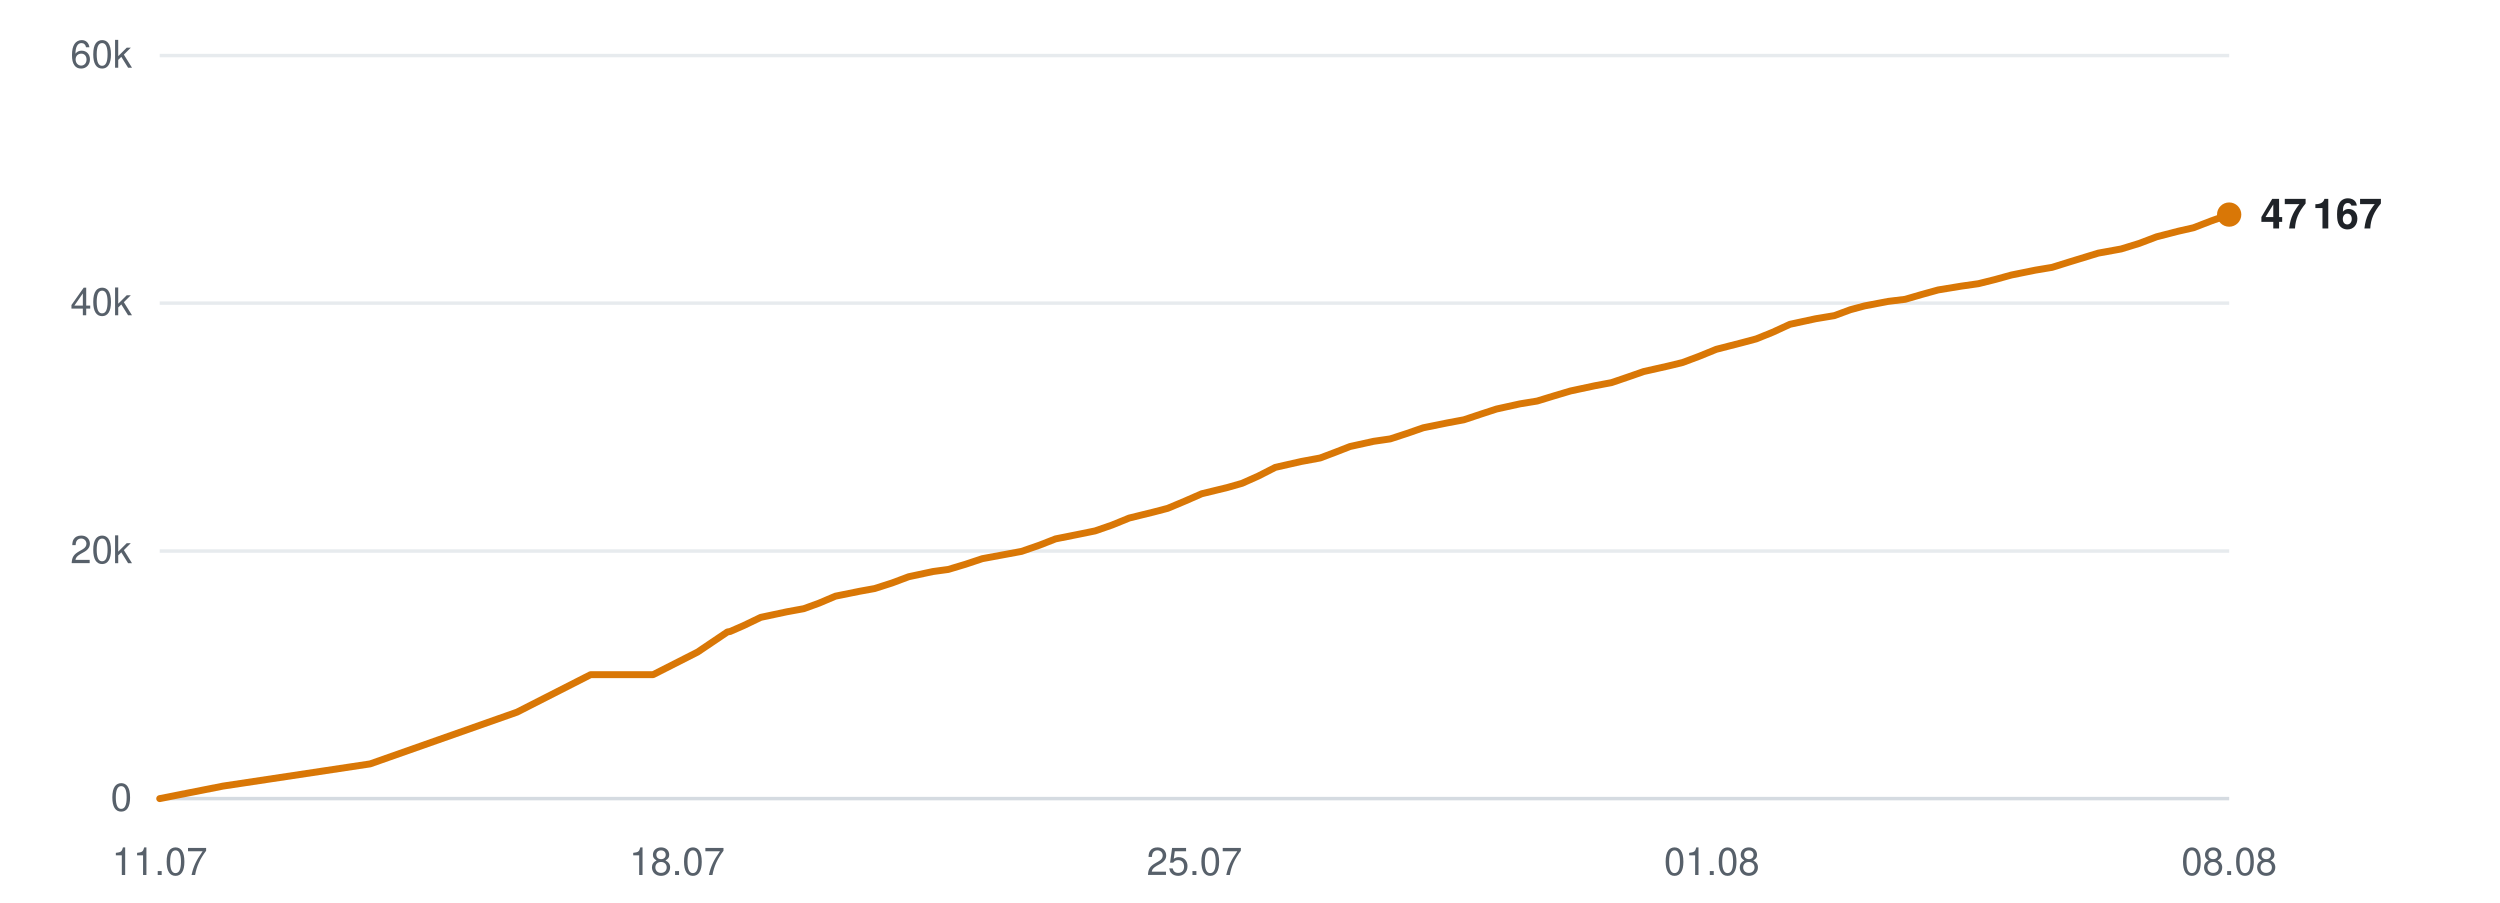
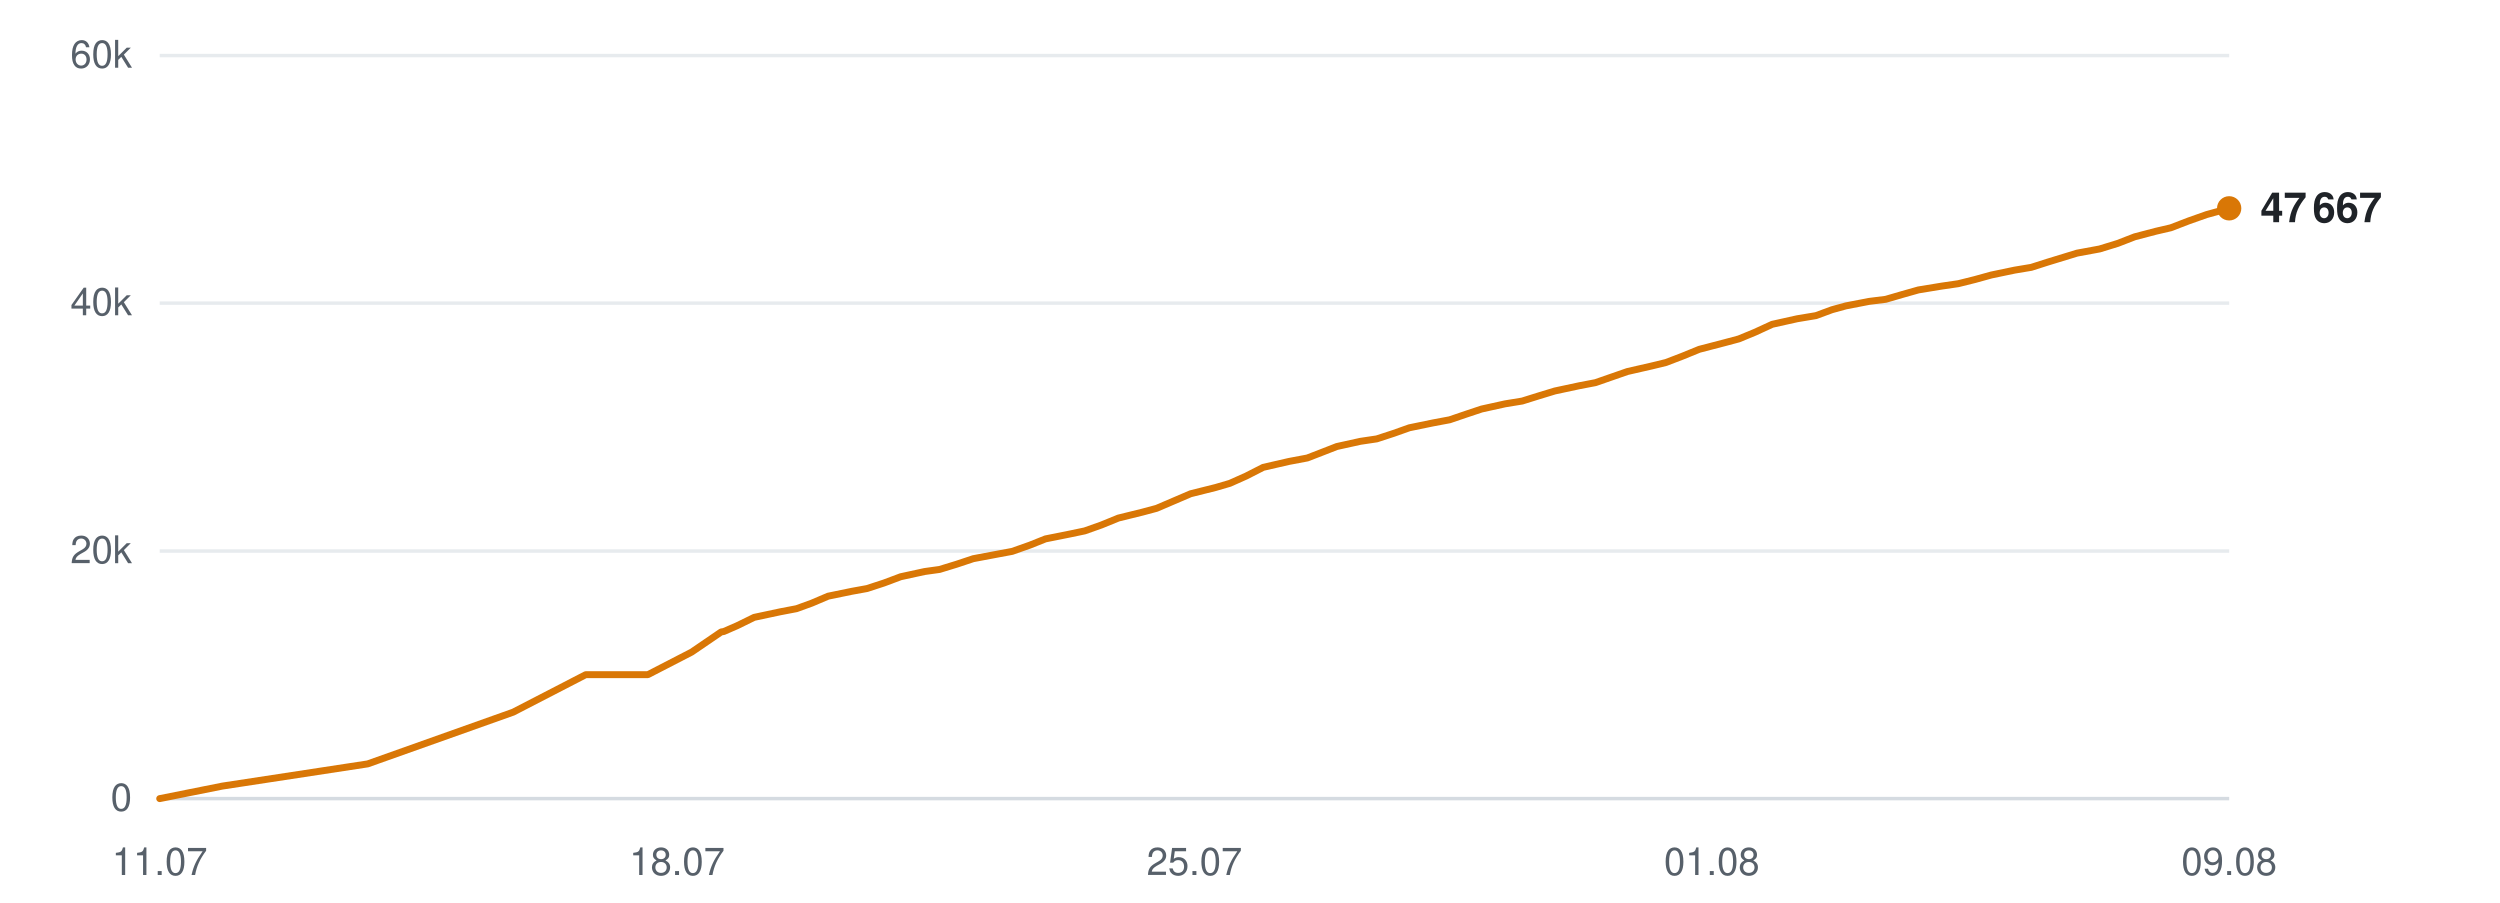
<svg xmlns="http://www.w3.org/2000/svg" viewBox="0 0 720 260" width="720" height="260" role="img" aria-label="Subscribers over time">
  <line x1="46" y1="230.0" x2="642" y2="230.0" stroke="#d0d7de" stroke-width="1" opacity="0.9" />
  <text x="38" y="233.5" text-anchor="end" font-family="-apple-system,BlinkMacSystemFont,'Segoe UI',Helvetica,Arial,sans-serif" font-size="11" fill="#57606a">0</text>
  <line x1="46" y1="158.7" x2="642" y2="158.7" stroke="#d0d7de" stroke-width="1" opacity="0.5" />
  <text x="38" y="162.2" text-anchor="end" font-family="-apple-system,BlinkMacSystemFont,'Segoe UI',Helvetica,Arial,sans-serif" font-size="11" fill="#57606a">20k</text>
  <line x1="46" y1="87.3" x2="642" y2="87.3" stroke="#d0d7de" stroke-width="1" opacity="0.5" />
  <text x="38" y="90.8" text-anchor="end" font-family="-apple-system,BlinkMacSystemFont,'Segoe UI',Helvetica,Arial,sans-serif" font-size="11" fill="#57606a">40k</text>
  <line x1="46" y1="16.0" x2="642" y2="16.0" stroke="#d0d7de" stroke-width="1" opacity="0.5" />
  <text x="38" y="19.5" text-anchor="end" font-family="-apple-system,BlinkMacSystemFont,'Segoe UI',Helvetica,Arial,sans-serif" font-size="11" fill="#57606a">60k</text>
  <text x="46.0" y="252" text-anchor="middle" font-family="-apple-system,BlinkMacSystemFont,'Segoe UI',Helvetica,Arial,sans-serif" font-size="11" fill="#57606a">11.07</text>
  <text x="195.0" y="252" text-anchor="middle" font-family="-apple-system,BlinkMacSystemFont,'Segoe UI',Helvetica,Arial,sans-serif" font-size="11" fill="#57606a">18.07</text>
  <text x="344.0" y="252" text-anchor="middle" font-family="-apple-system,BlinkMacSystemFont,'Segoe UI',Helvetica,Arial,sans-serif" font-size="11" fill="#57606a">25.07</text>
  <text x="493.0" y="252" text-anchor="middle" font-family="-apple-system,BlinkMacSystemFont,'Segoe UI',Helvetica,Arial,sans-serif" font-size="11" fill="#57606a">01.08</text>
-   <text x="642.0" y="252" text-anchor="middle" font-family="-apple-system,BlinkMacSystemFont,'Segoe UI',Helvetica,Arial,sans-serif" font-size="11" fill="#57606a">08.08</text>
-   <polyline points="46.0,230.0 64.2,226.4 106.6,220.0 148.9,205.1 170.1,194.3 188.1,194.3 200.9,187.8 209.5,182.0 210.1,181.9 210.2,181.9 214.1,180.2 219.1,177.8 226.6,176.2 231.5,175.3 235.9,173.7 240.6,171.7 247.5,170.3 251.9,169.5 256.9,167.9 261.7,166.1 268.7,164.6 273.1,164.0 278.1,162.5 282.9,160.9 289.9,159.6 294.2,158.8 299.4,157.0 304.0,155.2 311.0,153.8 315.4,152.9 320.3,151.2 325.2,149.2 332.1,147.5 336.3,146.4 341.3,144.3 346.1,142.2 353.5,140.4 357.7,139.2 362.4,137.1 367.3,134.6 374.8,132.9 380.2,131.9 384.7,130.2 388.8,128.6 395.6,127.1 400.4,126.4 405.3,124.8 409.9,123.2 416.8,121.8 421.6,120.9 426.4,119.3 431.0,117.8 437.8,116.3 442.7,115.5 447.6,114.0 452.3,112.6 459.3,111.1 464.1,110.2 468.8,108.6 473.4,107.0 480.5,105.4 484.6,104.4 489.4,102.6 494.3,100.6 501.7,98.7 505.8,97.6 510.5,95.7 515.5,93.4 522.9,91.8 528.3,90.9 532.9,89.2 537.0,88.1 543.8,86.8 548.7,86.2 553.5,84.8 558.2,83.5 564.9,82.4 569.8,81.7 574.6,80.5 579.3,79.2 586.2,77.8 591.0,77.0 595.8,75.5 604.3,72.9 610.9,71.7 616.1,70.1 621.1,68.2 627.3,66.6 631.7,65.6 636.9,63.6 642.0,61.8" fill="none" stroke="#d97706" stroke-width="2" stroke-linejoin="round" stroke-linecap="round" />
-   <circle cx="642.0" cy="61.8" r="3.5" fill="#d97706" />
-   <text x="651.0" y="65.8" font-family="-apple-system,BlinkMacSystemFont,'Segoe UI',Helvetica,Arial,sans-serif" font-size="12" font-weight="600" fill="#1f2328">47 167</text>
+   <text x="642.0" y="252" text-anchor="middle" font-family="-apple-system,BlinkMacSystemFont,'Segoe UI',Helvetica,Arial,sans-serif" font-size="11" fill="#57606a">09.08</text>
+   <polyline points="46.0,230.0 64.0,226.4 105.9,220.0 147.8,205.1 168.7,194.3 186.6,194.3 199.2,187.8 207.7,182.0 208.3,181.9 208.4,181.9 212.3,180.2 217.2,177.8 224.7,176.2 229.4,175.3 233.8,173.7 238.5,171.7 245.3,170.3 249.7,169.5 254.6,167.9 259.4,166.1 266.3,164.6 270.6,164.0 275.5,162.5 280.3,160.9 287.2,159.6 291.5,158.8 296.6,157.0 301.1,155.2 308.1,153.8 312.4,152.9 317.2,151.2 322.1,149.2 329.0,147.5 333.1,146.4 338.0,144.3 342.9,142.2 350.1,140.4 354.2,139.2 358.9,137.1 363.8,134.6 371.2,132.9 376.5,131.9 380.9,130.2 385.0,128.6 391.8,127.1 396.5,126.4 401.4,124.8 405.9,123.2 412.7,121.8 417.5,120.9 422.2,119.3 426.7,117.8 433.5,116.3 438.4,115.5 443.2,114.0 447.8,112.6 454.8,111.1 459.5,110.2 464.1,108.6 468.7,107.0 475.7,105.4 479.8,104.4 484.5,102.6 489.4,100.6 496.7,98.7 500.8,97.6 505.4,95.7 510.4,93.4 517.6,91.8 523.0,90.9 527.6,89.2 531.6,88.1 538.3,86.8 543.1,86.2 547.9,84.8 552.5,83.5 559.2,82.4 564.0,81.7 568.8,80.5 573.5,79.2 580.2,77.8 585.0,77.0 589.7,75.5 598.2,72.9 604.7,71.7 609.9,70.1 614.8,68.2 620.9,66.6 625.2,65.6 630.4,63.6 635.5,61.8 642.0,60.0" fill="none" stroke="#d97706" stroke-width="2" stroke-linejoin="round" stroke-linecap="round" />
+   <circle cx="642.0" cy="60.0" r="3.5" fill="#d97706" />
+   <text x="651.0" y="64.0" font-family="-apple-system,BlinkMacSystemFont,'Segoe UI',Helvetica,Arial,sans-serif" font-size="12" font-weight="600" fill="#1f2328">47 667</text>
</svg>
